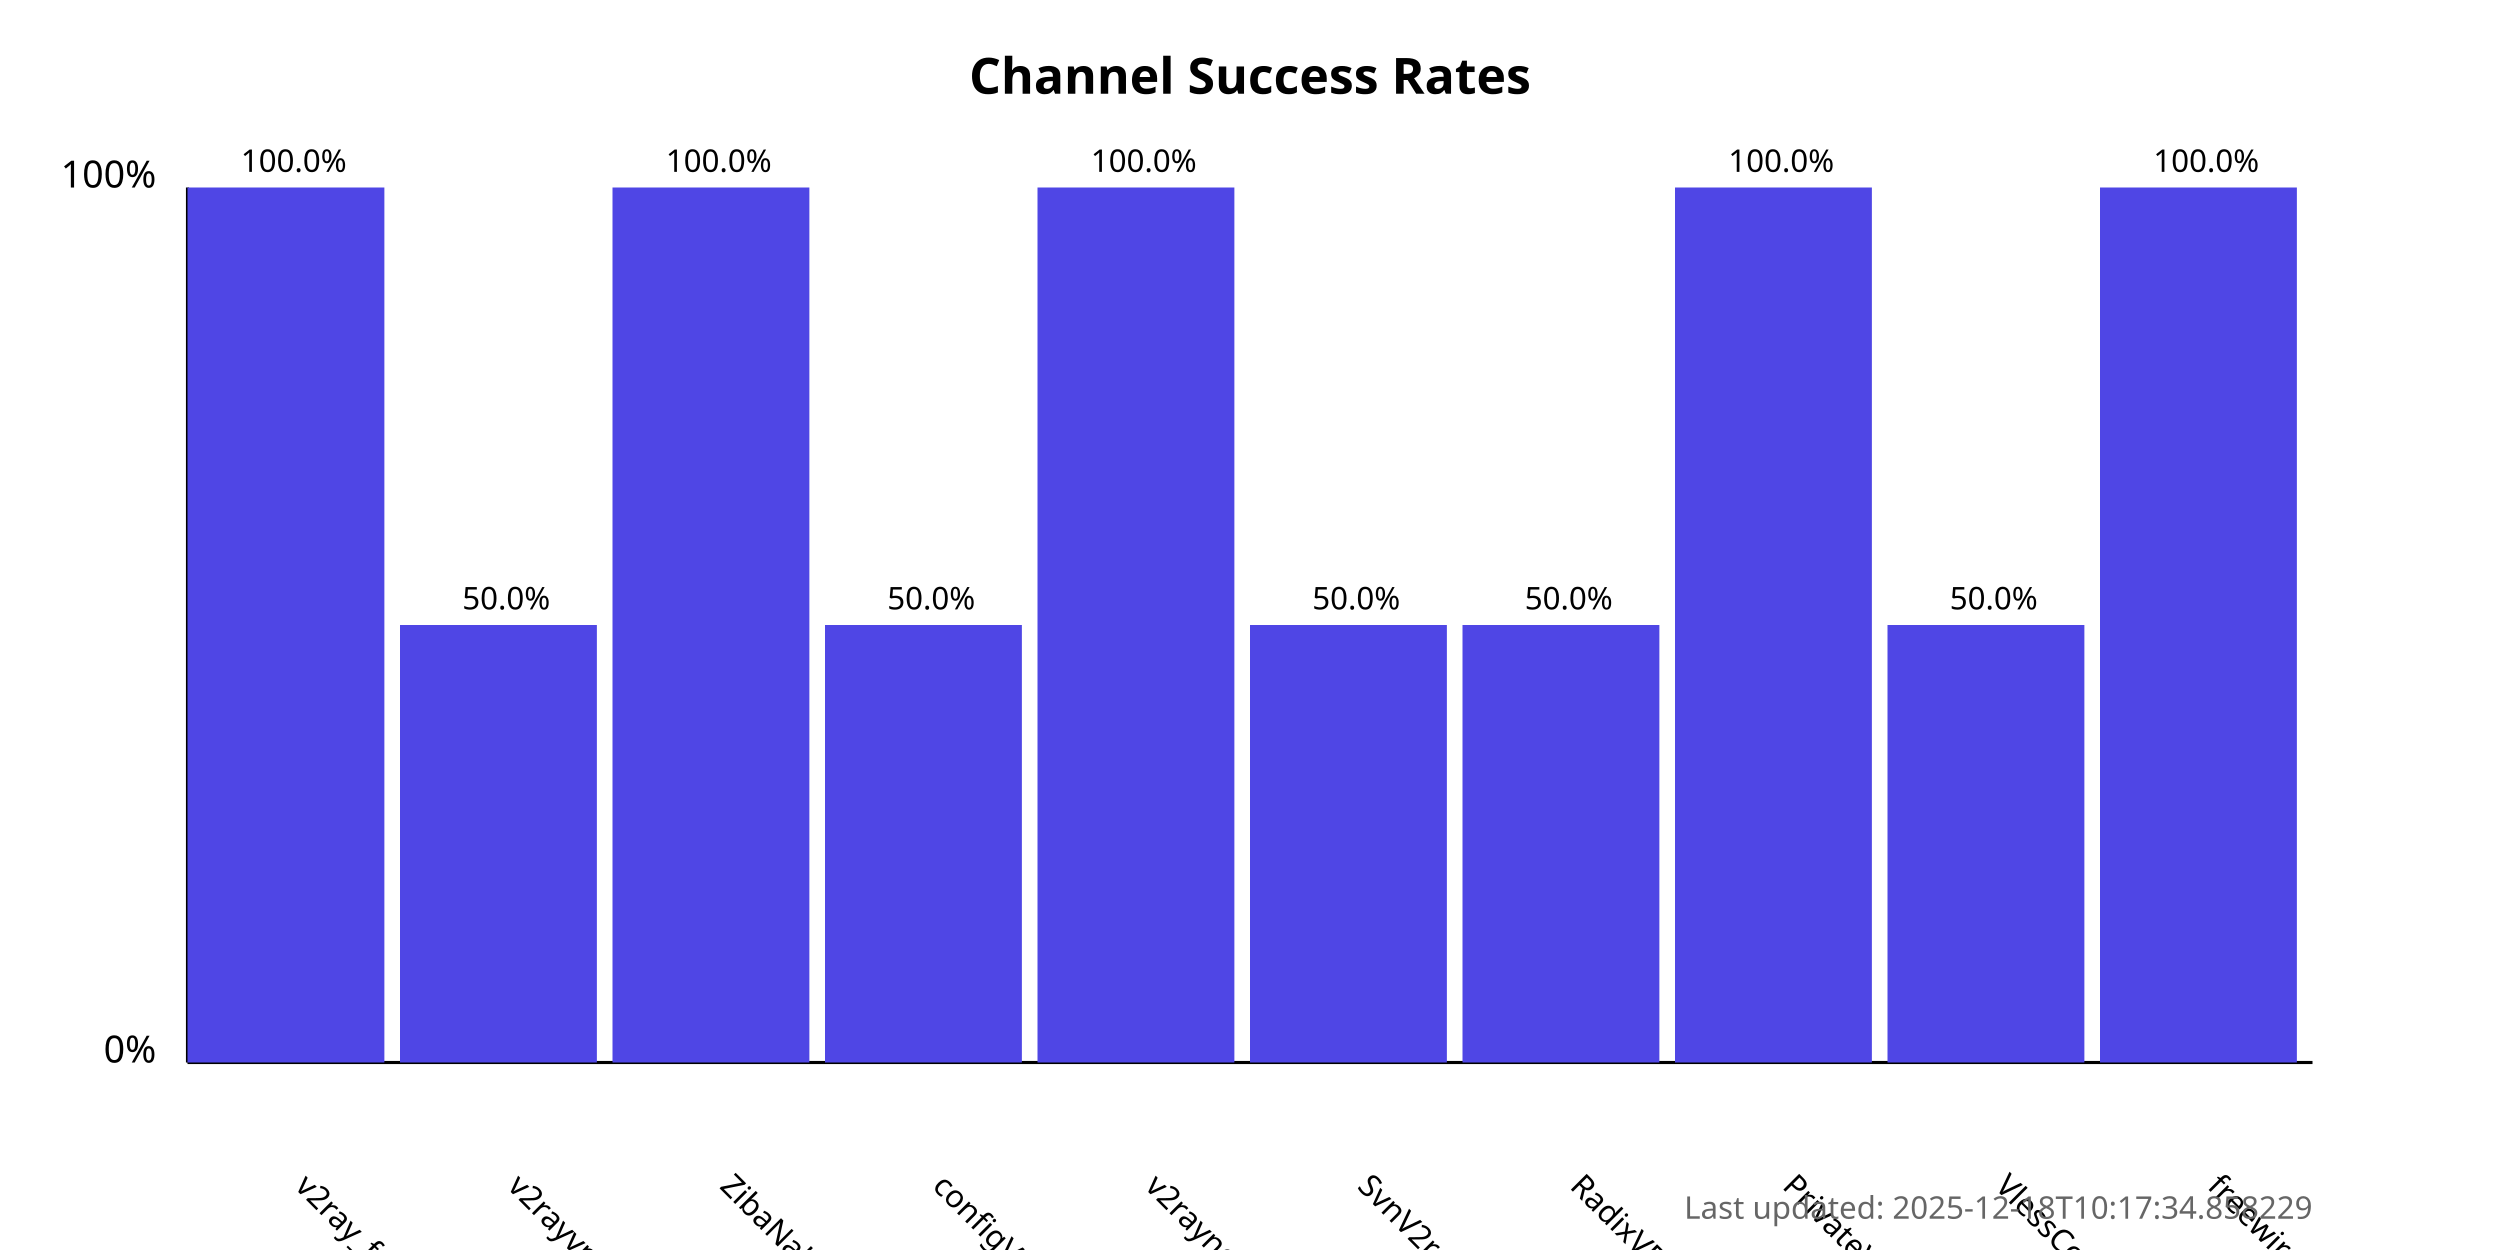
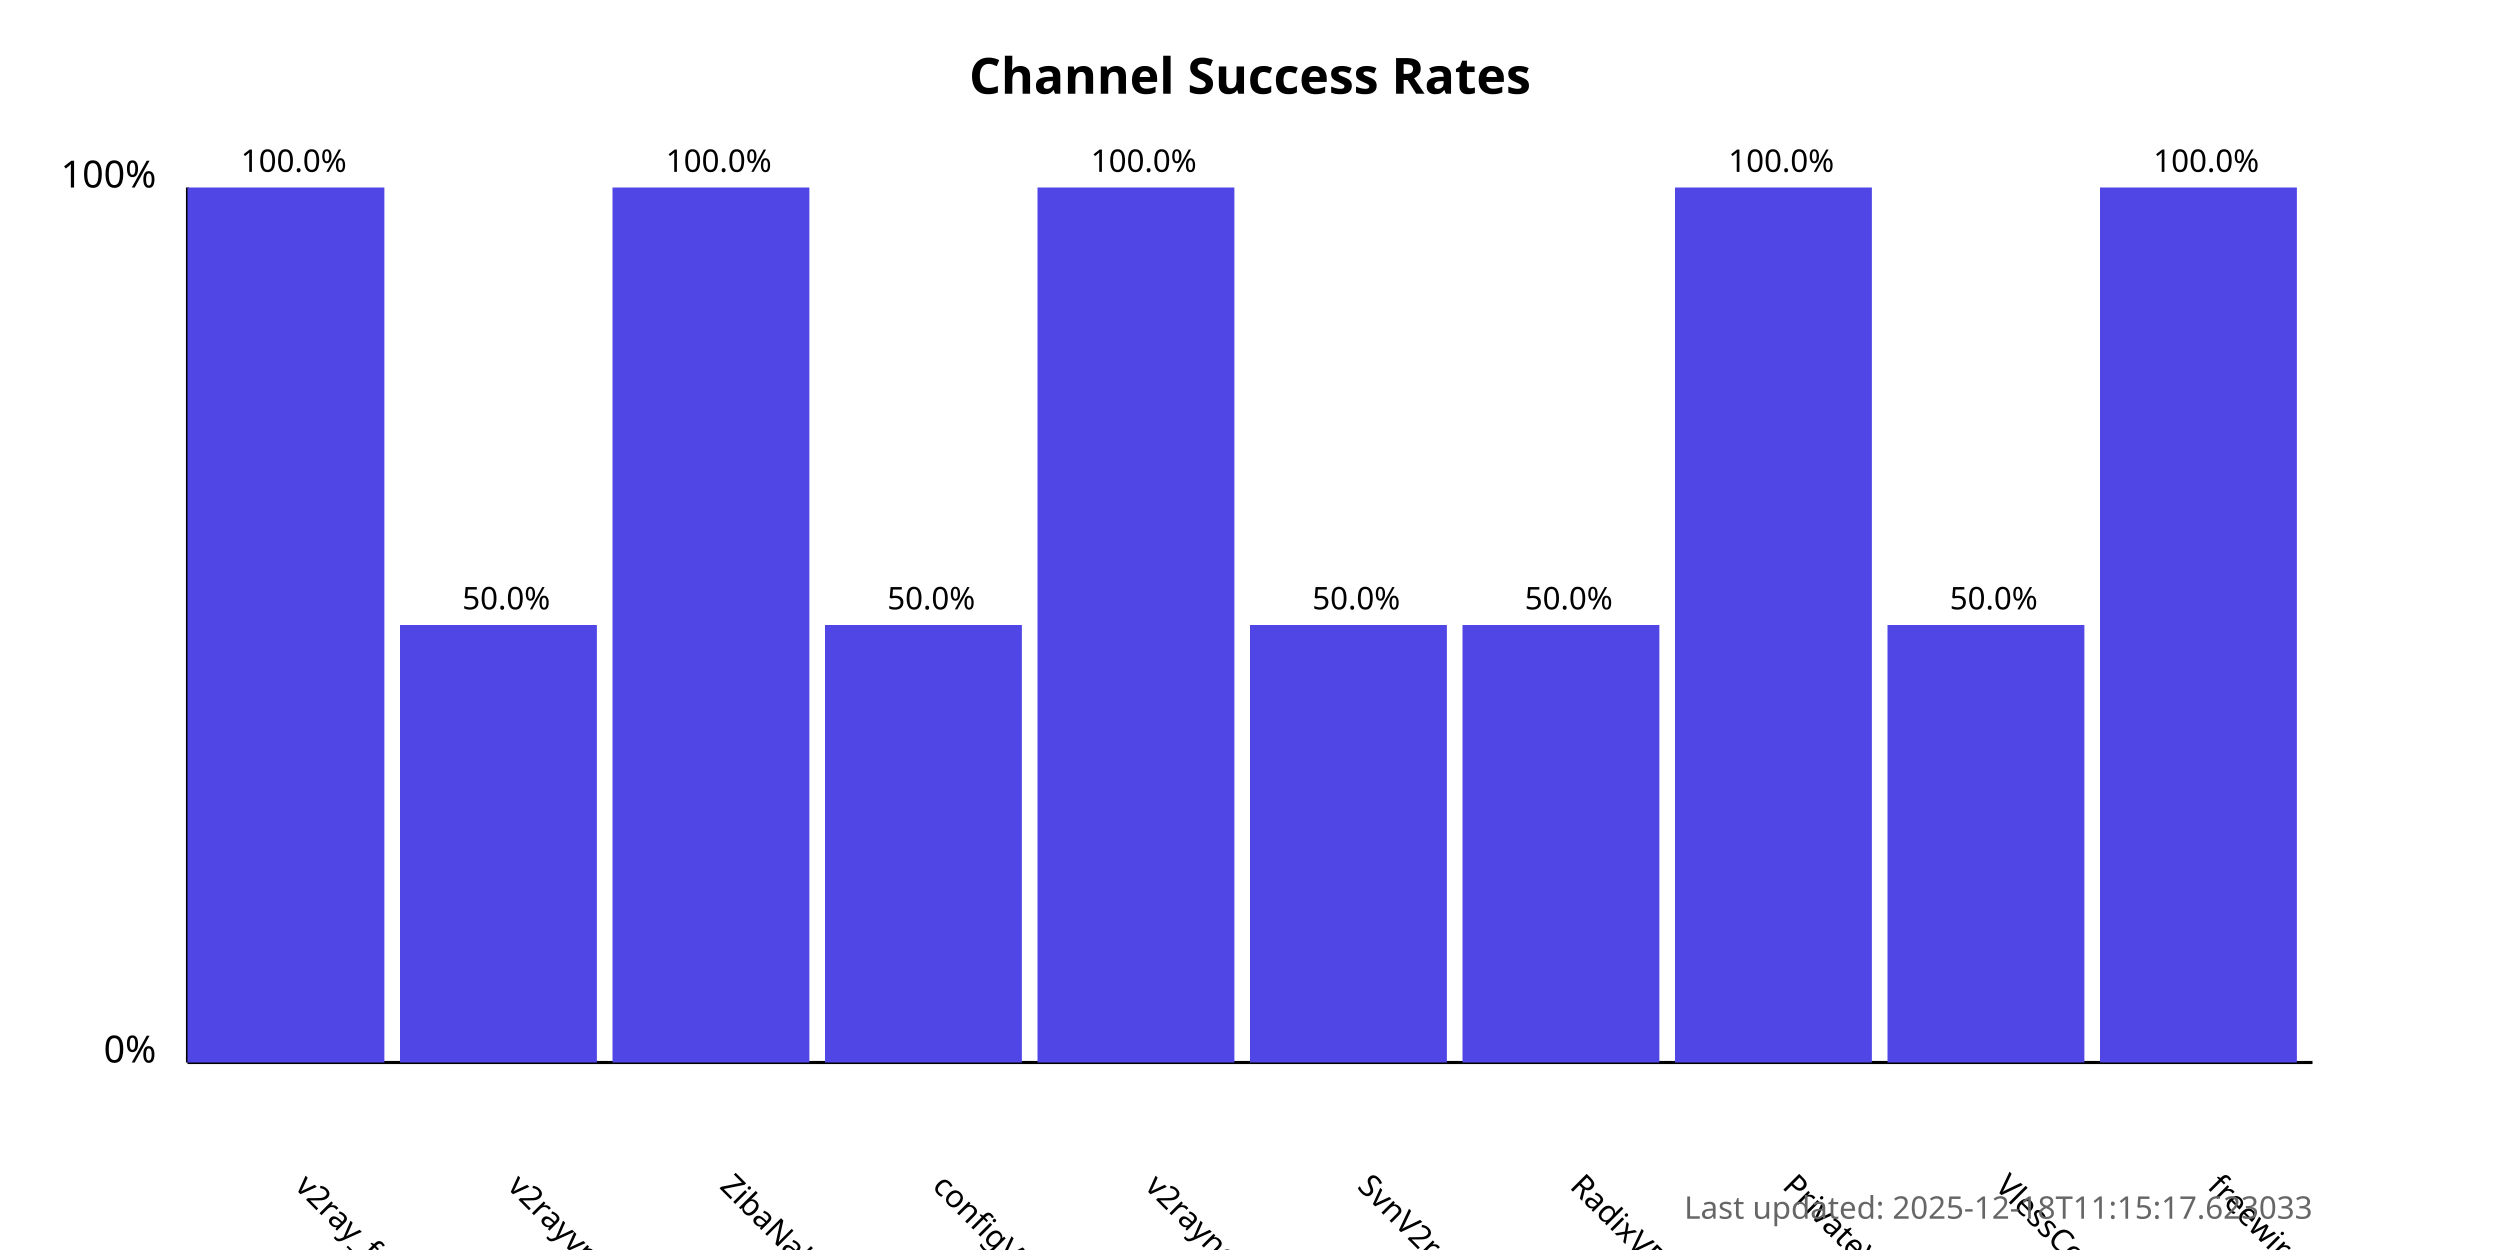
<svg xmlns="http://www.w3.org/2000/svg" width="800" height="400">
  <style>
            .chart-title { font: bold 16px sans-serif; }
            .axis-label { font: 12px sans-serif; }
            .tick-label { font: 10px sans-serif; }
            .bar { fill: #4f46e5; }
            .bar:hover { fill: #6366f1; }
            .timestamp { font: 10px sans-serif; fill: #666; }
        </style>
  <text x="400.0" y="30" text-anchor="middle" class="chart-title">
            Channel Success Rates
        </text>
  <line x1="60" y1="340" x2="60" y2="60" stroke="black" stroke-width="1" />
  <line x1="60" y1="340" x2="740" y2="340" stroke="black" stroke-width="1" />
  <text x="50" y="340" text-anchor="end" class="axis-label">0%</text>
  <text x="50" y="60" text-anchor="end" class="axis-label">100%</text>
  <g>
    <rect x="60" y="60.0" width="63.0" height="280.0" class="bar" />
    <text x="94.0" y="380" transform="rotate(45, 94.0, 380)" text-anchor="start" class="tick-label">
                v2ray_free_conf
            </text>
    <text x="94.0" y="55.0" text-anchor="middle" class="tick-label">
                100.0%
            </text>
  </g>
  <g>
    <rect x="128.0" y="200.0" width="63.0" height="140.0" class="bar" />
    <text x="162.0" y="380" transform="rotate(45, 162.0, 380)" text-anchor="start" class="tick-label">
                v2rayvpno
            </text>
    <text x="162.0" y="195.0" text-anchor="middle" class="tick-label">
                50.0%
            </text>
  </g>
  <g>
    <rect x="196.0" y="60.0" width="63.0" height="280.0" class="bar" />
    <text x="230.0" y="380" transform="rotate(45, 230.0, 380)" text-anchor="start" class="tick-label">
                ZibaNabz
            </text>
    <text x="230.0" y="55.0" text-anchor="middle" class="tick-label">
                100.0%
            </text>
  </g>
  <g>
    <rect x="264.0" y="200.0" width="63.0" height="140.0" class="bar" />
    <text x="298.0" y="380" transform="rotate(45, 298.0, 380)" text-anchor="start" class="tick-label">
                configV2rayForFree
            </text>
    <text x="298.0" y="195.0" text-anchor="middle" class="tick-label">
                50.0%
            </text>
  </g>
  <g>
    <rect x="332.0" y="60.0" width="63.0" height="280.0" class="bar" />
    <text x="366.0" y="380" transform="rotate(45, 366.0, 380)" text-anchor="start" class="tick-label">
                v2rayngvpn
            </text>
    <text x="366.0" y="55.0" text-anchor="middle" class="tick-label">
                100.0%
            </text>
  </g>
  <g>
    <rect x="400.0" y="200.0" width="63.0" height="140.0" class="bar" />
    <text x="434.0" y="380" transform="rotate(45, 434.0, 380)" text-anchor="start" class="tick-label">
                SvnV2ray
            </text>
    <text x="434.0" y="195.0" text-anchor="middle" class="tick-label">
                50.0%
            </text>
  </g>
  <g>
    <rect x="468.0" y="200.0" width="63.0" height="140.0" class="bar" />
    <text x="502.0" y="380" transform="rotate(45, 502.0, 380)" text-anchor="start" class="tick-label">
                RadixVPN
            </text>
    <text x="502.0" y="195.0" text-anchor="middle" class="tick-label">
                50.0%
            </text>
  </g>
  <g>
    <rect x="536.0" y="60.0" width="63.0" height="280.0" class="bar" />
    <text x="570.0" y="380" transform="rotate(45, 570.0, 380)" text-anchor="start" class="tick-label">
                PrivateVPNs
            </text>
    <text x="570.0" y="55.0" text-anchor="middle" class="tick-label">
                100.0%
            </text>
  </g>
  <g>
    <rect x="604.0" y="200.0" width="63.0" height="140.0" class="bar" />
    <text x="638.0" y="380" transform="rotate(45, 638.0, 380)" text-anchor="start" class="tick-label">
                VlessConfig
            </text>
    <text x="638.0" y="195.0" text-anchor="middle" class="tick-label">
                50.0%
            </text>
  </g>
  <g>
    <rect x="672.0" y="60.0" width="63.0" height="280.0" class="bar" />
    <text x="706.0" y="380" transform="rotate(45, 706.0, 380)" text-anchor="start" class="tick-label">
                freewireguard
            </text>
    <text x="706.0" y="55.0" text-anchor="middle" class="tick-label">
                100.0%
            </text>
  </g>
  <text x="740" y="390" text-anchor="end" class="timestamp">
-             Last updated: 2025-12-18T10:17:34.858229
+             Last updated: 2025-12-18T11:15:17.623033
        </text>
</svg>
